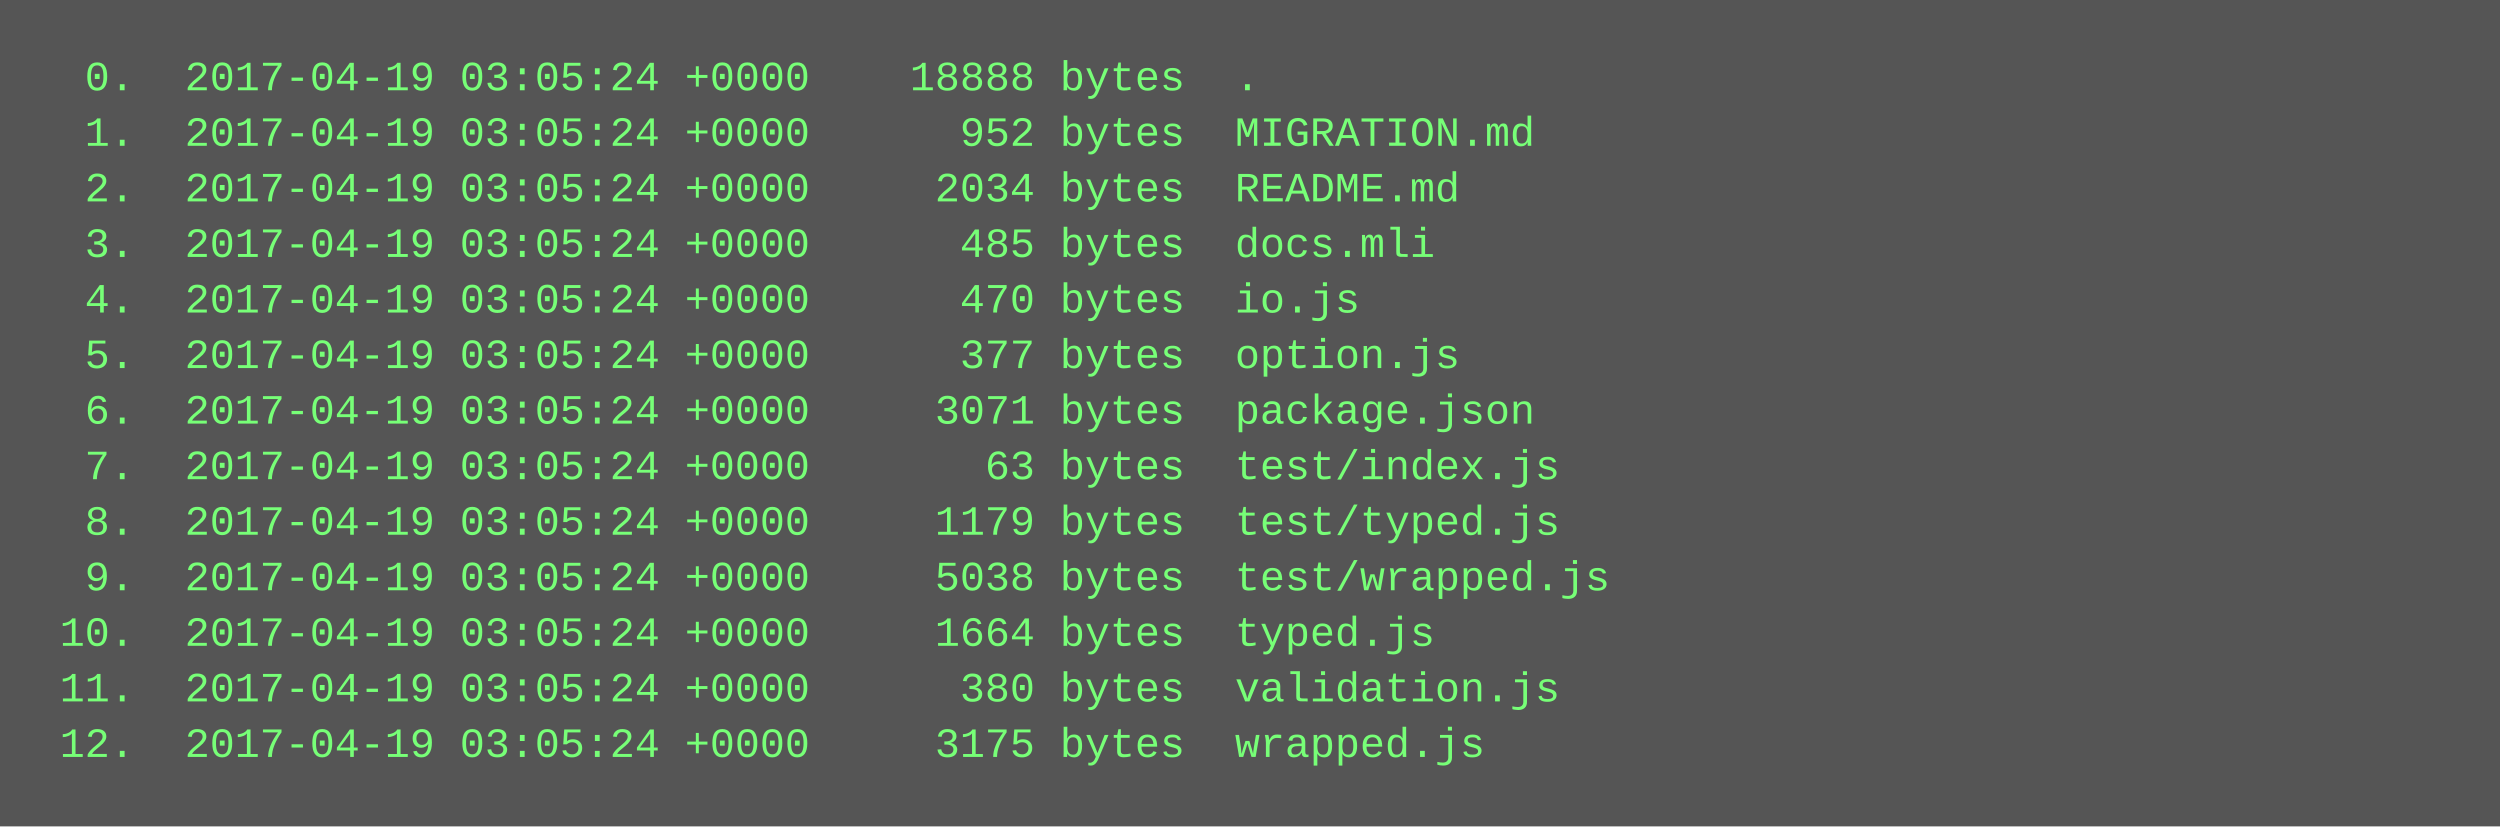
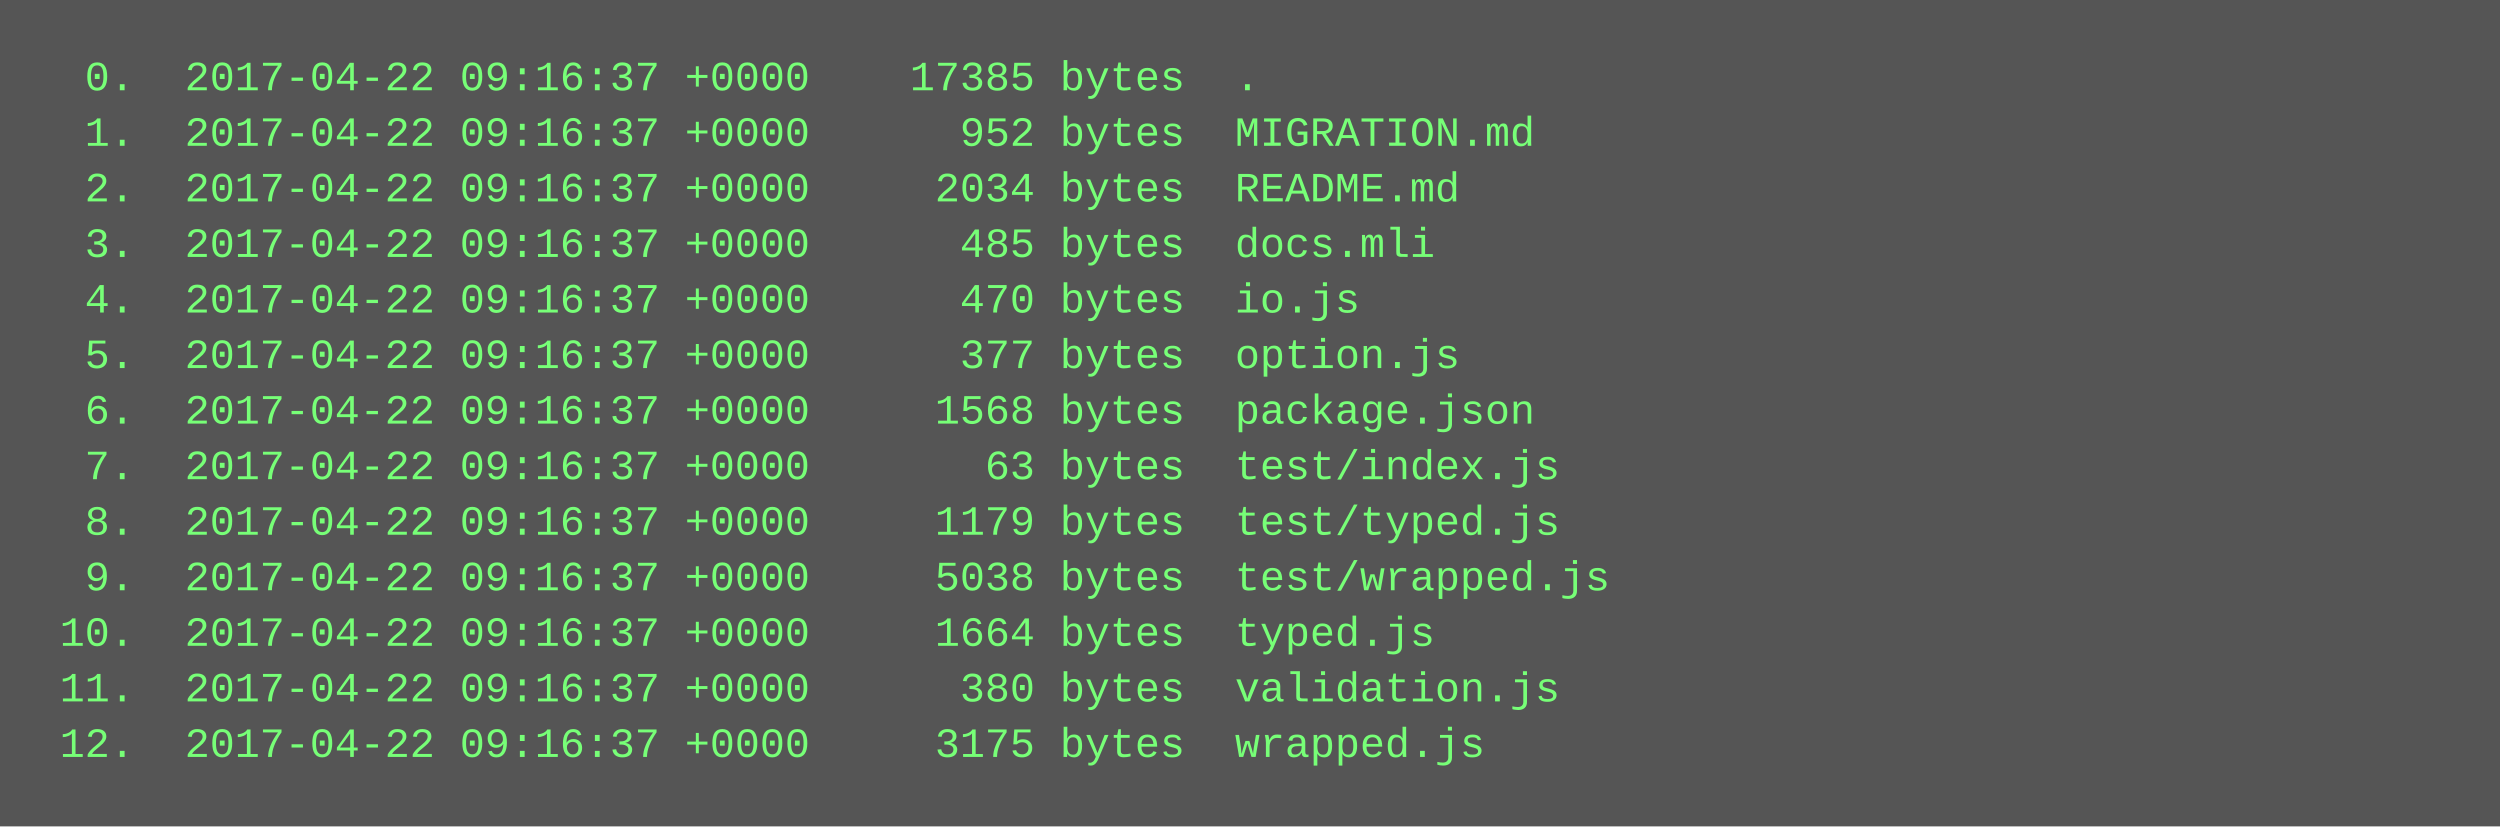
<svg xmlns="http://www.w3.org/2000/svg" height="238" width="720">
  <rect height="238" fill="#555" width="720" />
  <text fill="#7f7" font-family="Courier New" font-size="12" xml:space="preserve">
-     <tspan x="10" y="26">  0.  2017-04-19 03:05:24 +0000    18888 bytes  .</tspan>
-     <tspan x="10" y="42">  1.  2017-04-19 03:05:24 +0000      952 bytes  MIGRATION.md</tspan>
-     <tspan x="10" y="58">  2.  2017-04-19 03:05:24 +0000     2034 bytes  README.md</tspan>
-     <tspan x="10" y="74">  3.  2017-04-19 03:05:24 +0000      485 bytes  docs.mli</tspan>
-     <tspan x="10" y="90">  4.  2017-04-19 03:05:24 +0000      470 bytes  io.js</tspan>
-     <tspan x="10" y="106">  5.  2017-04-19 03:05:24 +0000      377 bytes  option.js</tspan>
-     <tspan x="10" y="122">  6.  2017-04-19 03:05:24 +0000     3071 bytes  package.json</tspan>
-     <tspan x="10" y="138">  7.  2017-04-19 03:05:24 +0000       63 bytes  test/index.js</tspan>
-     <tspan x="10" y="154">  8.  2017-04-19 03:05:24 +0000     1179 bytes  test/typed.js</tspan>
-     <tspan x="10" y="170">  9.  2017-04-19 03:05:24 +0000     5038 bytes  test/wrapped.js</tspan>
-     <tspan x="10" y="186"> 10.  2017-04-19 03:05:24 +0000     1664 bytes  typed.js</tspan>
-     <tspan x="10" y="202"> 11.  2017-04-19 03:05:24 +0000      380 bytes  validation.js</tspan>
-     <tspan x="10" y="218"> 12.  2017-04-19 03:05:24 +0000     3175 bytes  wrapped.js</tspan>
+     <tspan x="10" y="26">  0.  2017-04-22 09:16:37 +0000    17385 bytes  .</tspan>
+     <tspan x="10" y="42">  1.  2017-04-22 09:16:37 +0000      952 bytes  MIGRATION.md</tspan>
+     <tspan x="10" y="58">  2.  2017-04-22 09:16:37 +0000     2034 bytes  README.md</tspan>
+     <tspan x="10" y="74">  3.  2017-04-22 09:16:37 +0000      485 bytes  docs.mli</tspan>
+     <tspan x="10" y="90">  4.  2017-04-22 09:16:37 +0000      470 bytes  io.js</tspan>
+     <tspan x="10" y="106">  5.  2017-04-22 09:16:37 +0000      377 bytes  option.js</tspan>
+     <tspan x="10" y="122">  6.  2017-04-22 09:16:37 +0000     1568 bytes  package.json</tspan>
+     <tspan x="10" y="138">  7.  2017-04-22 09:16:37 +0000       63 bytes  test/index.js</tspan>
+     <tspan x="10" y="154">  8.  2017-04-22 09:16:37 +0000     1179 bytes  test/typed.js</tspan>
+     <tspan x="10" y="170">  9.  2017-04-22 09:16:37 +0000     5038 bytes  test/wrapped.js</tspan>
+     <tspan x="10" y="186"> 10.  2017-04-22 09:16:37 +0000     1664 bytes  typed.js</tspan>
+     <tspan x="10" y="202"> 11.  2017-04-22 09:16:37 +0000      380 bytes  validation.js</tspan>
+     <tspan x="10" y="218"> 12.  2017-04-22 09:16:37 +0000     3175 bytes  wrapped.js</tspan>
  </text>
</svg>
